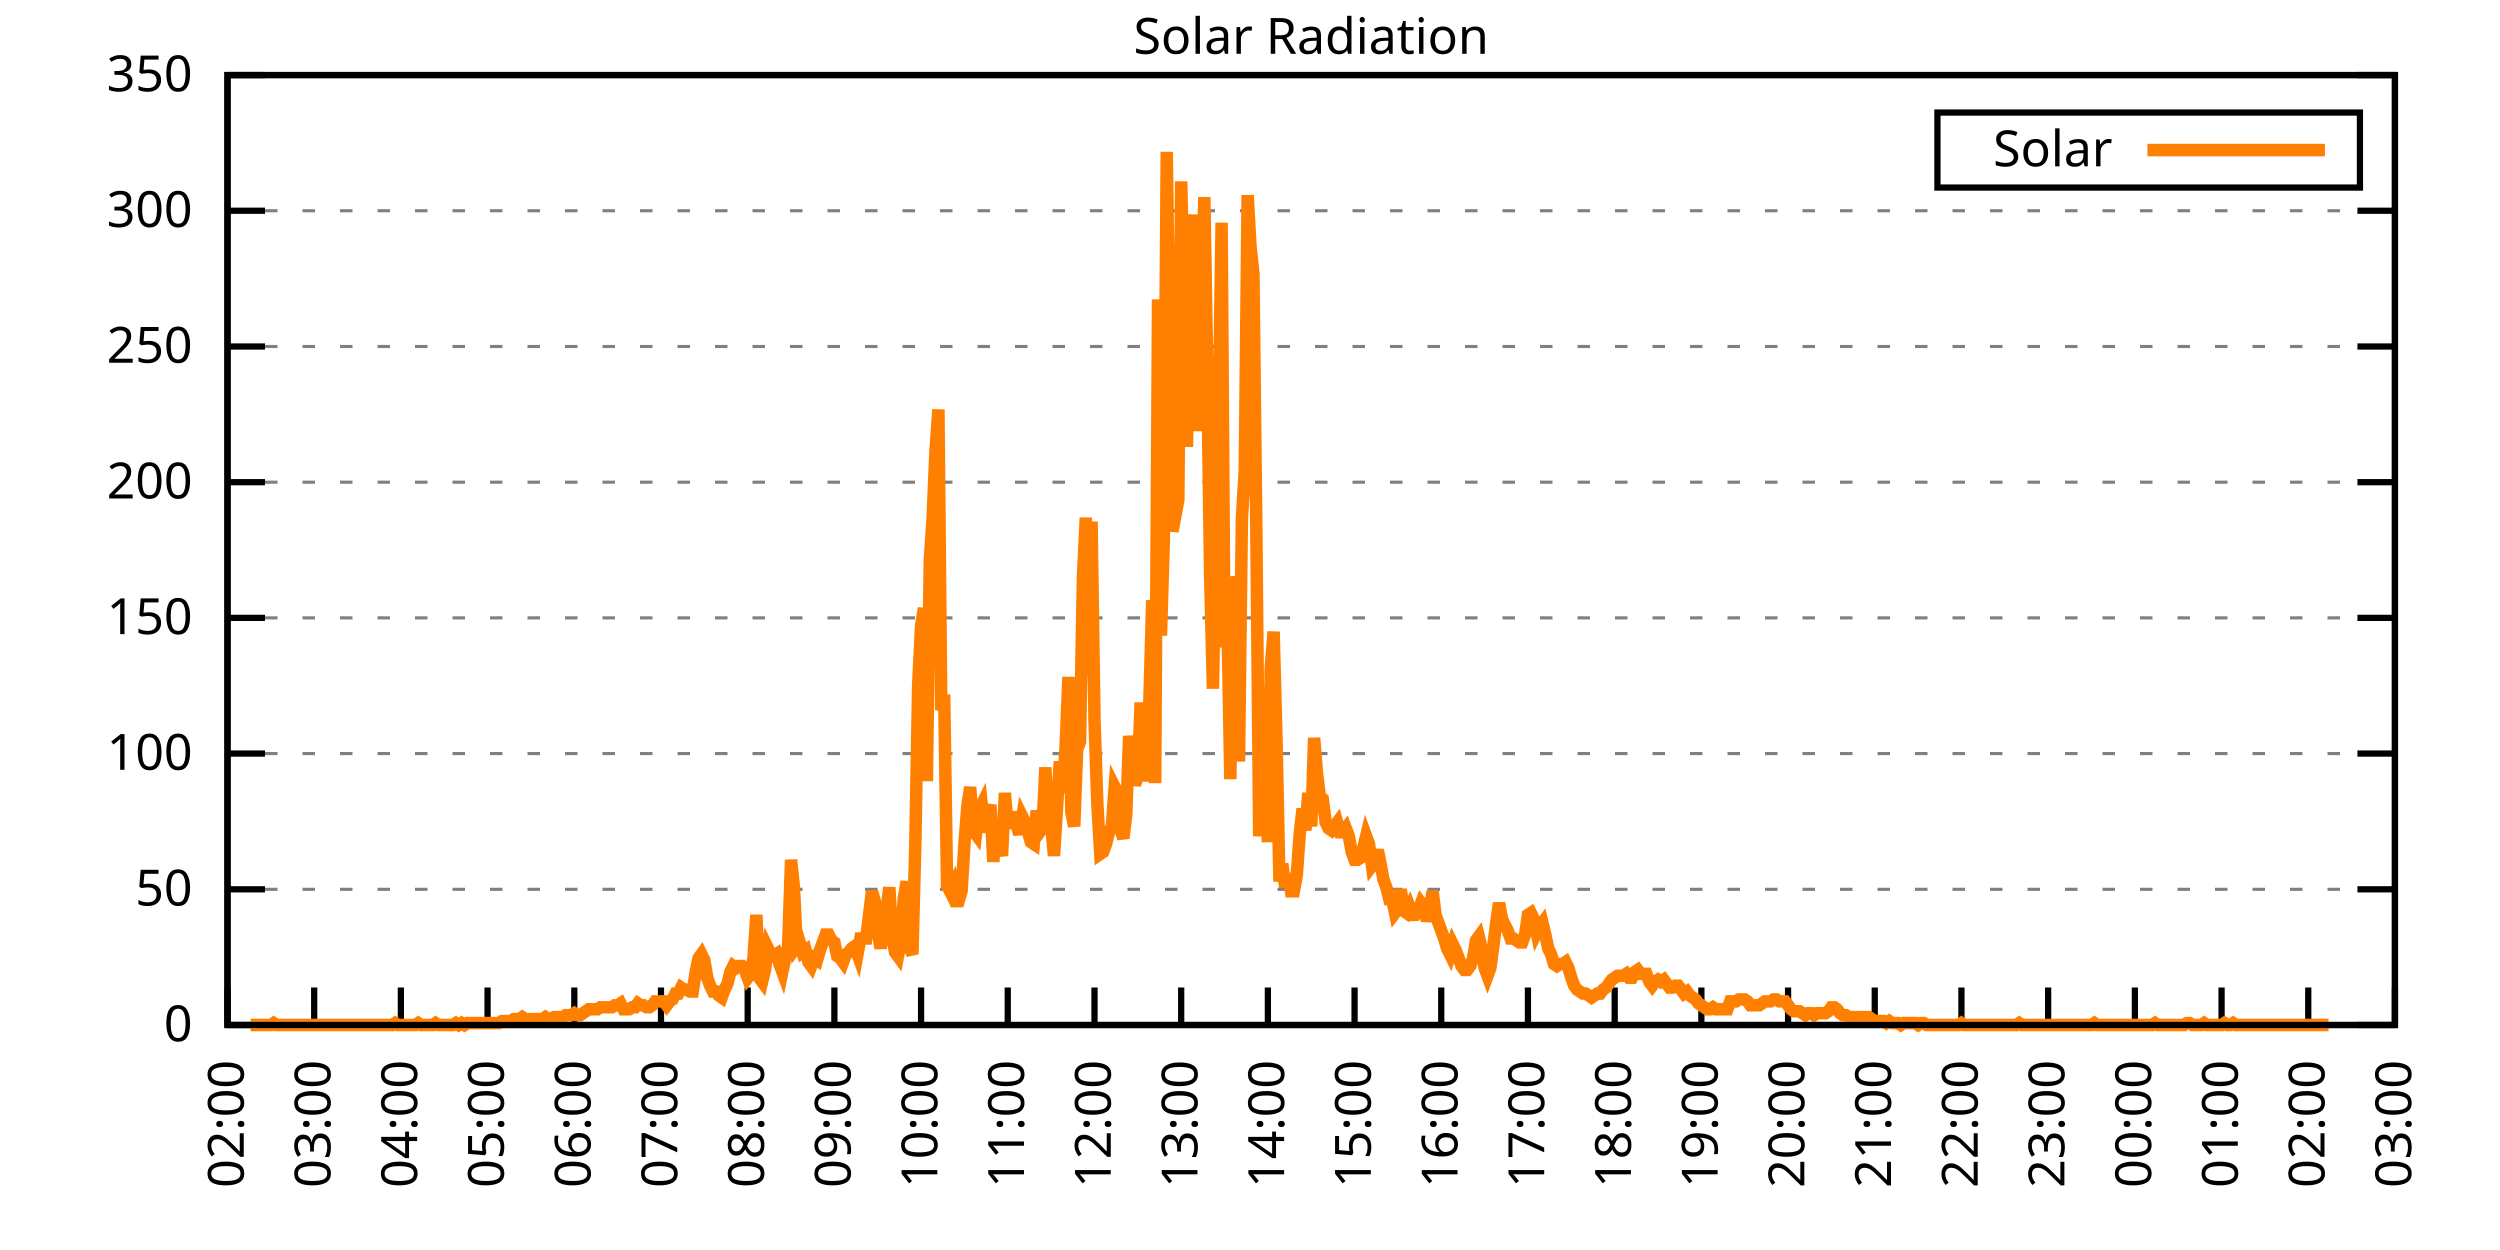
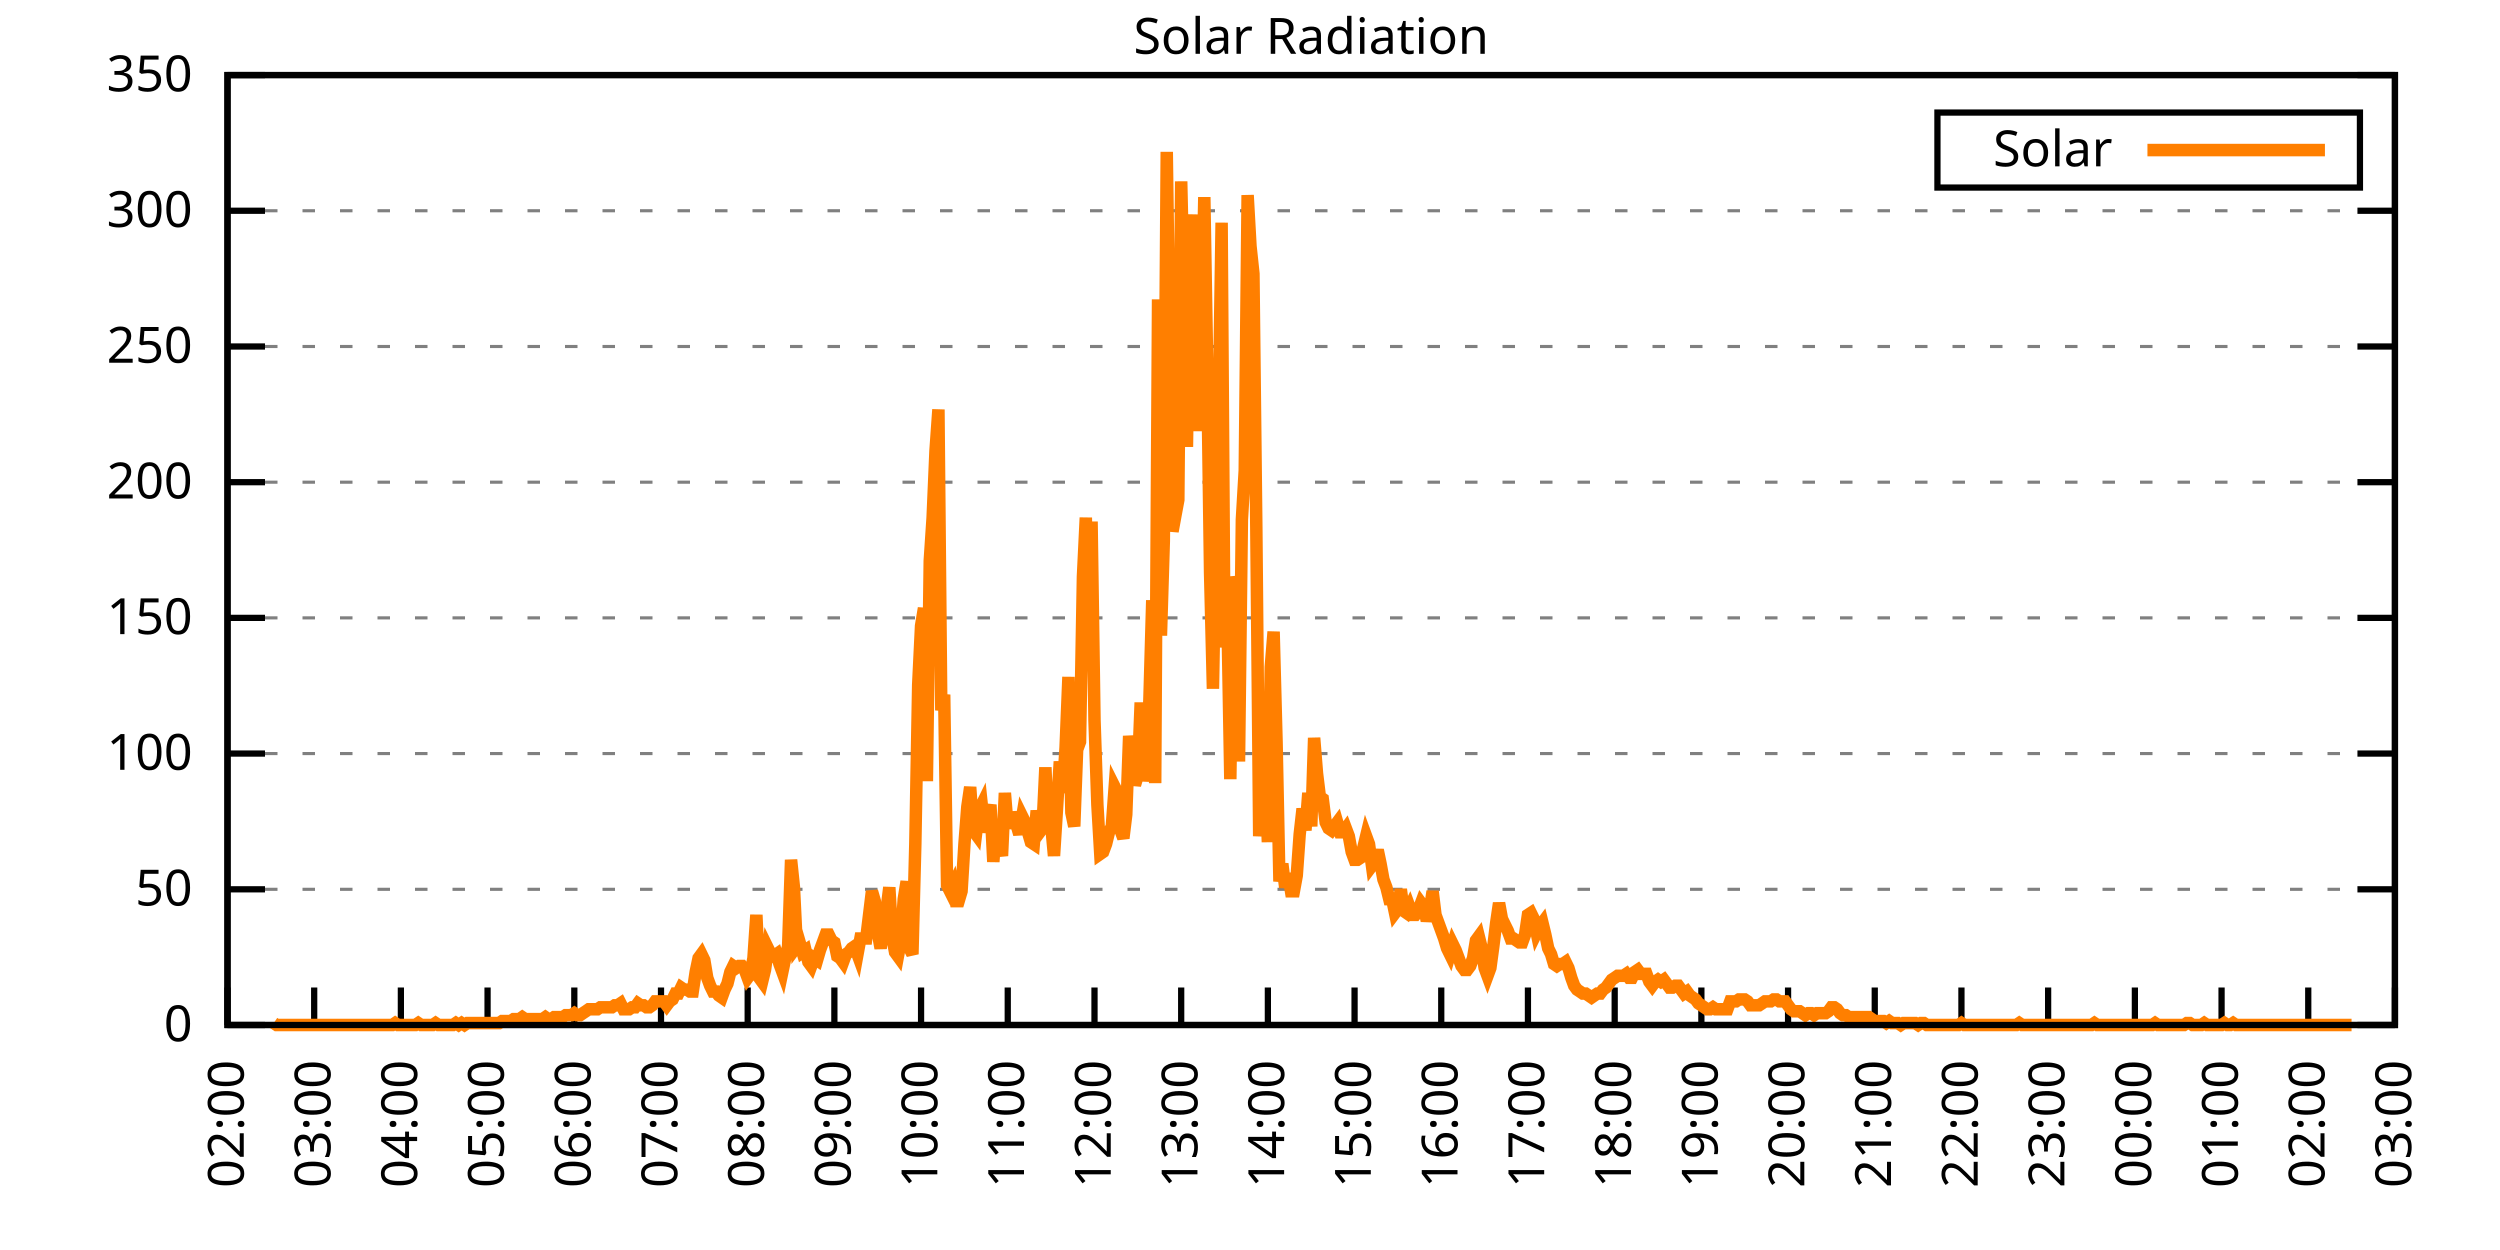
<svg xmlns="http://www.w3.org/2000/svg" xmlns:xlink="http://www.w3.org/1999/xlink" width="400" height="200" viewBox="0 0 400 200">
  <g id="gnuplot_canvas">
    <rect x="0" y="0" width="400" height="200" fill="none" />
    <defs>
      <circle id="gpDot" r="0.5" stroke-width="0.5" stroke="currentColor" />
      <path id="gpPt0" stroke-width="0.333" stroke="currentColor" d="M-1,0 h2 M0,-1 v2" />
      <path id="gpPt1" stroke-width="0.333" stroke="currentColor" d="M-1,-1 L1,1 M1,-1 L-1,1" />
      <path id="gpPt2" stroke-width="0.333" stroke="currentColor" d="M-1,0 L1,0 M0,-1 L0,1 M-1,-1 L1,1 M-1,1 L1,-1" />
      <rect id="gpPt3" stroke-width="0.333" stroke="currentColor" x="-1" y="-1" width="2" height="2" />
      <rect id="gpPt4" stroke-width="0.333" stroke="currentColor" fill="currentColor" x="-1" y="-1" width="2" height="2" />
      <circle id="gpPt5" stroke-width="0.333" stroke="currentColor" cx="0" cy="0" r="1" />
      <use xlink:href="#gpPt5" id="gpPt6" fill="currentColor" stroke="none" />
      <path id="gpPt7" stroke-width="0.333" stroke="currentColor" d="M0,-1.33 L-1.33,0.67 L1.33,0.67 z" />
      <use xlink:href="#gpPt7" id="gpPt8" fill="currentColor" stroke="none" />
      <use xlink:href="#gpPt7" id="gpPt9" stroke="currentColor" transform="rotate(180)" />
      <use xlink:href="#gpPt9" id="gpPt10" fill="currentColor" stroke="none" />
      <use xlink:href="#gpPt3" id="gpPt11" stroke="currentColor" transform="rotate(45)" />
      <use xlink:href="#gpPt11" id="gpPt12" fill="currentColor" stroke="none" />
      <path id="gpPt13" stroke-width="0.333" stroke="currentColor" d="M0,1.330 L1.265,0.411 L0.782,-1.067 L-0.782,-1.076 L-1.265,0.411 z" />
      <use xlink:href="#gpPt13" id="gpPt14" fill="currentColor" stroke="none" />
      <filter id="textbox" filterUnits="objectBoundingBox" x="0" y="0" height="1" width="1">
        <feFlood flood-color="white" flood-opacity="1" result="bgnd" />
        <feComposite in="SourceGraphic" in2="bgnd" operator="atop" />
      </filter>
      <filter id="greybox" filterUnits="objectBoundingBox" x="0" y="0" height="1" width="1">
        <feFlood flood-color="lightgrey" flood-opacity="1" result="grey" />
        <feComposite in="SourceGraphic" in2="grey" operator="atop" />
      </filter>
    </defs>
    <g fill="none" color="white" stroke="currentColor" stroke-width="1.00" stroke-linecap="butt" stroke-linejoin="miter">
</g>
    <g fill="none" color="black" stroke="currentColor" stroke-width="1.00" stroke-linecap="butt" stroke-linejoin="miter">
      <g stroke="none" shape-rendering="crispEdges">
        <polygon fill="rgb(255, 255, 255)" points="36.40,164.00 383.18,164.00 383.18,12.02 36.40,12.02 " />
      </g>
    </g>
    <g fill="none" color="black" stroke="currentColor" stroke-width="1.00" stroke-linecap="butt" stroke-linejoin="miter">
</g>
    <g fill="none" color="black" stroke="black" stroke-width="0.50" stroke-linecap="butt" stroke-linejoin="miter">
</g>
    <g fill="none" color="gray" stroke="currentColor" stroke-width="0.50" stroke-linecap="butt" stroke-linejoin="miter">
      <path stroke="gray" stroke-dasharray="2,4" class="gridline" d="M36.40,164.00 L383.19,164.00  " />
    </g>
    <g fill="none" color="gray" stroke="gray" stroke-width="1.00" stroke-linecap="butt" stroke-linejoin="miter">
</g>
    <g fill="none" color="black" stroke="currentColor" stroke-width="1.00" stroke-linecap="butt" stroke-linejoin="miter">
      <path stroke="black" d="M36.40,164.00 L42.40,164.00 M383.19,164.00 L377.19,164.00  " />
      <g transform="translate(30.80,166.60)" stroke="none" fill="black" font-family="Sans" font-size="8.00" text-anchor="end">
        <text>
          <tspan font-family="Sans"> 0</tspan>
        </text>
      </g>
    </g>
    <g fill="none" color="black" stroke="currentColor" stroke-width="1.00" stroke-linecap="butt" stroke-linejoin="miter">
</g>
    <g fill="none" color="black" stroke="black" stroke-width="0.50" stroke-linecap="butt" stroke-linejoin="miter">
</g>
    <g fill="none" color="gray" stroke="currentColor" stroke-width="0.50" stroke-linecap="butt" stroke-linejoin="miter">
      <path stroke="gray" stroke-dasharray="2,4" class="gridline" d="M36.40,142.29 L383.19,142.29  " />
    </g>
    <g fill="none" color="gray" stroke="gray" stroke-width="1.00" stroke-linecap="butt" stroke-linejoin="miter">
</g>
    <g fill="none" color="black" stroke="currentColor" stroke-width="1.00" stroke-linecap="butt" stroke-linejoin="miter">
      <path stroke="black" d="M36.40,142.29 L42.40,142.29 M383.19,142.29 L377.19,142.29  " />
      <g transform="translate(30.80,144.89)" stroke="none" fill="black" font-family="Sans" font-size="8.00" text-anchor="end">
        <text>
          <tspan font-family="Sans"> 50</tspan>
        </text>
      </g>
    </g>
    <g fill="none" color="black" stroke="currentColor" stroke-width="1.00" stroke-linecap="butt" stroke-linejoin="miter">
</g>
    <g fill="none" color="black" stroke="black" stroke-width="0.50" stroke-linecap="butt" stroke-linejoin="miter">
</g>
    <g fill="none" color="gray" stroke="currentColor" stroke-width="0.50" stroke-linecap="butt" stroke-linejoin="miter">
      <path stroke="gray" stroke-dasharray="2,4" class="gridline" d="M36.40,120.57 L383.19,120.57  " />
    </g>
    <g fill="none" color="gray" stroke="gray" stroke-width="1.00" stroke-linecap="butt" stroke-linejoin="miter">
</g>
    <g fill="none" color="black" stroke="currentColor" stroke-width="1.00" stroke-linecap="butt" stroke-linejoin="miter">
      <path stroke="black" d="M36.40,120.57 L42.40,120.57 M383.19,120.57 L377.19,120.57  " />
      <g transform="translate(30.80,123.17)" stroke="none" fill="black" font-family="Sans" font-size="8.00" text-anchor="end">
        <text>
          <tspan font-family="Sans"> 100</tspan>
        </text>
      </g>
    </g>
    <g fill="none" color="black" stroke="currentColor" stroke-width="1.00" stroke-linecap="butt" stroke-linejoin="miter">
</g>
    <g fill="none" color="black" stroke="black" stroke-width="0.50" stroke-linecap="butt" stroke-linejoin="miter">
</g>
    <g fill="none" color="gray" stroke="currentColor" stroke-width="0.50" stroke-linecap="butt" stroke-linejoin="miter">
      <path stroke="gray" stroke-dasharray="2,4" class="gridline" d="M36.40,98.86 L383.19,98.86  " />
    </g>
    <g fill="none" color="gray" stroke="gray" stroke-width="1.00" stroke-linecap="butt" stroke-linejoin="miter">
</g>
    <g fill="none" color="black" stroke="currentColor" stroke-width="1.00" stroke-linecap="butt" stroke-linejoin="miter">
      <path stroke="black" d="M36.40,98.86 L42.40,98.86 M383.19,98.86 L377.19,98.86  " />
      <g transform="translate(30.80,101.46)" stroke="none" fill="black" font-family="Sans" font-size="8.00" text-anchor="end">
        <text>
          <tspan font-family="Sans"> 150</tspan>
        </text>
      </g>
    </g>
    <g fill="none" color="black" stroke="currentColor" stroke-width="1.00" stroke-linecap="butt" stroke-linejoin="miter">
</g>
    <g fill="none" color="black" stroke="black" stroke-width="0.50" stroke-linecap="butt" stroke-linejoin="miter">
</g>
    <g fill="none" color="gray" stroke="currentColor" stroke-width="0.50" stroke-linecap="butt" stroke-linejoin="miter">
      <path stroke="gray" stroke-dasharray="2,4" class="gridline" d="M36.40,77.15 L383.19,77.15  " />
    </g>
    <g fill="none" color="gray" stroke="gray" stroke-width="1.00" stroke-linecap="butt" stroke-linejoin="miter">
</g>
    <g fill="none" color="black" stroke="currentColor" stroke-width="1.00" stroke-linecap="butt" stroke-linejoin="miter">
      <path stroke="black" d="M36.40,77.15 L42.40,77.15 M383.19,77.15 L377.19,77.15  " />
      <g transform="translate(30.80,79.75)" stroke="none" fill="black" font-family="Sans" font-size="8.00" text-anchor="end">
        <text>
          <tspan font-family="Sans"> 200</tspan>
        </text>
      </g>
    </g>
    <g fill="none" color="black" stroke="currentColor" stroke-width="1.00" stroke-linecap="butt" stroke-linejoin="miter">
</g>
    <g fill="none" color="black" stroke="black" stroke-width="0.50" stroke-linecap="butt" stroke-linejoin="miter">
</g>
    <g fill="none" color="gray" stroke="currentColor" stroke-width="0.50" stroke-linecap="butt" stroke-linejoin="miter">
      <path stroke="gray" stroke-dasharray="2,4" class="gridline" d="M36.40,55.44 L383.19,55.44  " />
    </g>
    <g fill="none" color="gray" stroke="gray" stroke-width="1.00" stroke-linecap="butt" stroke-linejoin="miter">
</g>
    <g fill="none" color="black" stroke="currentColor" stroke-width="1.00" stroke-linecap="butt" stroke-linejoin="miter">
      <path stroke="black" d="M36.40,55.44 L42.40,55.44 M383.19,55.44 L377.19,55.44  " />
      <g transform="translate(30.80,58.04)" stroke="none" fill="black" font-family="Sans" font-size="8.00" text-anchor="end">
        <text>
          <tspan font-family="Sans"> 250</tspan>
        </text>
      </g>
    </g>
    <g fill="none" color="black" stroke="currentColor" stroke-width="1.00" stroke-linecap="butt" stroke-linejoin="miter">
</g>
    <g fill="none" color="black" stroke="black" stroke-width="0.50" stroke-linecap="butt" stroke-linejoin="miter">
</g>
    <g fill="none" color="gray" stroke="currentColor" stroke-width="0.50" stroke-linecap="butt" stroke-linejoin="miter">
      <path stroke="gray" stroke-dasharray="2,4" class="gridline" d="M36.40,33.72 L383.19,33.72  " />
    </g>
    <g fill="none" color="gray" stroke="gray" stroke-width="1.00" stroke-linecap="butt" stroke-linejoin="miter">
</g>
    <g fill="none" color="black" stroke="currentColor" stroke-width="1.00" stroke-linecap="butt" stroke-linejoin="miter">
      <path stroke="black" d="M36.40,33.72 L42.40,33.72 M383.19,33.72 L377.19,33.72  " />
      <g transform="translate(30.80,36.32)" stroke="none" fill="black" font-family="Sans" font-size="8.00" text-anchor="end">
        <text>
          <tspan font-family="Sans"> 300</tspan>
        </text>
      </g>
    </g>
    <g fill="none" color="black" stroke="currentColor" stroke-width="1.00" stroke-linecap="butt" stroke-linejoin="miter">
</g>
    <g fill="none" color="black" stroke="black" stroke-width="0.50" stroke-linecap="butt" stroke-linejoin="miter">
</g>
    <g fill="none" color="gray" stroke="currentColor" stroke-width="0.50" stroke-linecap="butt" stroke-linejoin="miter">
      <path stroke="gray" stroke-dasharray="2,4" class="gridline" d="M36.40,12.01 L383.19,12.01  " />
    </g>
    <g fill="none" color="gray" stroke="gray" stroke-width="1.00" stroke-linecap="butt" stroke-linejoin="miter">
</g>
    <g fill="none" color="black" stroke="currentColor" stroke-width="1.00" stroke-linecap="butt" stroke-linejoin="miter">
      <path stroke="black" d="M36.40,12.01 L42.40,12.01 M383.19,12.01 L377.19,12.01  " />
      <g transform="translate(30.80,14.61)" stroke="none" fill="black" font-family="Sans" font-size="8.00" text-anchor="end">
        <text>
          <tspan font-family="Sans"> 350</tspan>
        </text>
      </g>
    </g>
    <g fill="none" color="black" stroke="currentColor" stroke-width="1.00" stroke-linecap="butt" stroke-linejoin="miter">
      <path stroke="black" d="M36.40,164.00 L36.40,158.00  " />
      <g transform="translate(39.00,169.60) rotate(270.00)" stroke="none" fill="black" font-family="Sans" font-size="8.00" text-anchor="end">
        <text>
          <tspan font-family="Sans">02:00</tspan>
        </text>
      </g>
    </g>
    <g fill="none" color="black" stroke="currentColor" stroke-width="1.00" stroke-linecap="butt" stroke-linejoin="miter">
      <path stroke="black" d="M50.27,164.00 L50.27,158.00  " />
      <g transform="translate(52.87,169.60) rotate(270.00)" stroke="none" fill="black" font-family="Sans" font-size="8.00" text-anchor="end">
        <text>
          <tspan font-family="Sans">03:00</tspan>
        </text>
      </g>
    </g>
    <g fill="none" color="black" stroke="currentColor" stroke-width="1.00" stroke-linecap="butt" stroke-linejoin="miter">
      <path stroke="black" d="M64.14,164.00 L64.14,158.00  " />
      <g transform="translate(66.74,169.60) rotate(270.00)" stroke="none" fill="black" font-family="Sans" font-size="8.00" text-anchor="end">
        <text>
          <tspan font-family="Sans">04:00</tspan>
        </text>
      </g>
    </g>
    <g fill="none" color="black" stroke="currentColor" stroke-width="1.00" stroke-linecap="butt" stroke-linejoin="miter">
      <path stroke="black" d="M78.01,164.00 L78.01,158.00  " />
      <g transform="translate(80.61,169.60) rotate(270.00)" stroke="none" fill="black" font-family="Sans" font-size="8.00" text-anchor="end">
        <text>
          <tspan font-family="Sans">05:00</tspan>
        </text>
      </g>
    </g>
    <g fill="none" color="black" stroke="currentColor" stroke-width="1.00" stroke-linecap="butt" stroke-linejoin="miter">
      <path stroke="black" d="M91.89,164.00 L91.89,158.00  " />
      <g transform="translate(94.49,169.60) rotate(270.00)" stroke="none" fill="black" font-family="Sans" font-size="8.00" text-anchor="end">
        <text>
          <tspan font-family="Sans">06:00</tspan>
        </text>
      </g>
    </g>
    <g fill="none" color="black" stroke="currentColor" stroke-width="1.00" stroke-linecap="butt" stroke-linejoin="miter">
      <path stroke="black" d="M105.76,164.00 L105.76,158.00  " />
      <g transform="translate(108.36,169.60) rotate(270.00)" stroke="none" fill="black" font-family="Sans" font-size="8.00" text-anchor="end">
        <text>
          <tspan font-family="Sans">07:00</tspan>
        </text>
      </g>
    </g>
    <g fill="none" color="black" stroke="currentColor" stroke-width="1.00" stroke-linecap="butt" stroke-linejoin="miter">
      <path stroke="black" d="M119.63,164.00 L119.63,158.00  " />
      <g transform="translate(122.23,169.60) rotate(270.00)" stroke="none" fill="black" font-family="Sans" font-size="8.00" text-anchor="end">
        <text>
          <tspan font-family="Sans">08:00</tspan>
        </text>
      </g>
    </g>
    <g fill="none" color="black" stroke="currentColor" stroke-width="1.00" stroke-linecap="butt" stroke-linejoin="miter">
      <path stroke="black" d="M133.50,164.00 L133.50,158.00  " />
      <g transform="translate(136.10,169.60) rotate(270.00)" stroke="none" fill="black" font-family="Sans" font-size="8.00" text-anchor="end">
        <text>
          <tspan font-family="Sans">09:00</tspan>
        </text>
      </g>
    </g>
    <g fill="none" color="black" stroke="currentColor" stroke-width="1.00" stroke-linecap="butt" stroke-linejoin="miter">
      <path stroke="black" d="M147.37,164.00 L147.37,158.00  " />
      <g transform="translate(149.97,169.60) rotate(270.00)" stroke="none" fill="black" font-family="Sans" font-size="8.00" text-anchor="end">
        <text>
          <tspan font-family="Sans">10:00</tspan>
        </text>
      </g>
    </g>
    <g fill="none" color="black" stroke="currentColor" stroke-width="1.00" stroke-linecap="butt" stroke-linejoin="miter">
      <path stroke="black" d="M161.24,164.00 L161.24,158.00  " />
      <g transform="translate(163.84,169.60) rotate(270.00)" stroke="none" fill="black" font-family="Sans" font-size="8.00" text-anchor="end">
        <text>
          <tspan font-family="Sans">11:00</tspan>
        </text>
      </g>
    </g>
    <g fill="none" color="black" stroke="currentColor" stroke-width="1.00" stroke-linecap="butt" stroke-linejoin="miter">
      <path stroke="black" d="M175.12,164.00 L175.12,158.00  " />
      <g transform="translate(177.72,169.60) rotate(270.00)" stroke="none" fill="black" font-family="Sans" font-size="8.00" text-anchor="end">
        <text>
          <tspan font-family="Sans">12:00</tspan>
        </text>
      </g>
    </g>
    <g fill="none" color="black" stroke="currentColor" stroke-width="1.00" stroke-linecap="butt" stroke-linejoin="miter">
      <path stroke="black" d="M188.99,164.00 L188.99,158.00  " />
      <g transform="translate(191.59,169.60) rotate(270.00)" stroke="none" fill="black" font-family="Sans" font-size="8.00" text-anchor="end">
        <text>
          <tspan font-family="Sans">13:00</tspan>
        </text>
      </g>
    </g>
    <g fill="none" color="black" stroke="currentColor" stroke-width="1.00" stroke-linecap="butt" stroke-linejoin="miter">
      <path stroke="black" d="M202.86,164.00 L202.86,158.00  " />
      <g transform="translate(205.46,169.60) rotate(270.00)" stroke="none" fill="black" font-family="Sans" font-size="8.00" text-anchor="end">
        <text>
          <tspan font-family="Sans">14:00</tspan>
        </text>
      </g>
    </g>
    <g fill="none" color="black" stroke="currentColor" stroke-width="1.00" stroke-linecap="butt" stroke-linejoin="miter">
      <path stroke="black" d="M216.73,164.00 L216.73,158.00  " />
      <g transform="translate(219.33,169.60) rotate(270.00)" stroke="none" fill="black" font-family="Sans" font-size="8.00" text-anchor="end">
        <text>
          <tspan font-family="Sans">15:00</tspan>
        </text>
      </g>
    </g>
    <g fill="none" color="black" stroke="currentColor" stroke-width="1.00" stroke-linecap="butt" stroke-linejoin="miter">
      <path stroke="black" d="M230.60,164.00 L230.60,158.00  " />
      <g transform="translate(233.20,169.60) rotate(270.00)" stroke="none" fill="black" font-family="Sans" font-size="8.00" text-anchor="end">
        <text>
          <tspan font-family="Sans">16:00</tspan>
        </text>
      </g>
    </g>
    <g fill="none" color="black" stroke="currentColor" stroke-width="1.00" stroke-linecap="butt" stroke-linejoin="miter">
      <path stroke="black" d="M244.47,164.00 L244.47,158.00  " />
      <g transform="translate(247.07,169.60) rotate(270.00)" stroke="none" fill="black" font-family="Sans" font-size="8.00" text-anchor="end">
        <text>
          <tspan font-family="Sans">17:00</tspan>
        </text>
      </g>
    </g>
    <g fill="none" color="black" stroke="currentColor" stroke-width="1.00" stroke-linecap="butt" stroke-linejoin="miter">
      <path stroke="black" d="M258.35,164.00 L258.35,158.00  " />
      <g transform="translate(260.95,169.60) rotate(270.00)" stroke="none" fill="black" font-family="Sans" font-size="8.00" text-anchor="end">
        <text>
          <tspan font-family="Sans">18:00</tspan>
        </text>
      </g>
    </g>
    <g fill="none" color="black" stroke="currentColor" stroke-width="1.00" stroke-linecap="butt" stroke-linejoin="miter">
      <path stroke="black" d="M272.22,164.00 L272.22,158.00  " />
      <g transform="translate(274.82,169.60) rotate(270.00)" stroke="none" fill="black" font-family="Sans" font-size="8.00" text-anchor="end">
        <text>
          <tspan font-family="Sans">19:00</tspan>
        </text>
      </g>
    </g>
    <g fill="none" color="black" stroke="currentColor" stroke-width="1.00" stroke-linecap="butt" stroke-linejoin="miter">
      <path stroke="black" d="M286.09,164.00 L286.09,158.00  " />
      <g transform="translate(288.69,169.60) rotate(270.00)" stroke="none" fill="black" font-family="Sans" font-size="8.00" text-anchor="end">
        <text>
          <tspan font-family="Sans">20:00</tspan>
        </text>
      </g>
    </g>
    <g fill="none" color="black" stroke="currentColor" stroke-width="1.00" stroke-linecap="butt" stroke-linejoin="miter">
      <path stroke="black" d="M299.96,164.00 L299.96,158.00  " />
      <g transform="translate(302.56,169.60) rotate(270.00)" stroke="none" fill="black" font-family="Sans" font-size="8.00" text-anchor="end">
        <text>
          <tspan font-family="Sans">21:00</tspan>
        </text>
      </g>
    </g>
    <g fill="none" color="black" stroke="currentColor" stroke-width="1.00" stroke-linecap="butt" stroke-linejoin="miter">
      <path stroke="black" d="M313.83,164.00 L313.83,158.00  " />
      <g transform="translate(316.43,169.60) rotate(270.00)" stroke="none" fill="black" font-family="Sans" font-size="8.00" text-anchor="end">
        <text>
          <tspan font-family="Sans">22:00</tspan>
        </text>
      </g>
    </g>
    <g fill="none" color="black" stroke="currentColor" stroke-width="1.00" stroke-linecap="butt" stroke-linejoin="miter">
      <path stroke="black" d="M327.70,164.00 L327.70,158.00  " />
      <g transform="translate(330.30,169.60) rotate(270.00)" stroke="none" fill="black" font-family="Sans" font-size="8.00" text-anchor="end">
        <text>
          <tspan font-family="Sans">23:00</tspan>
        </text>
      </g>
    </g>
    <g fill="none" color="black" stroke="currentColor" stroke-width="1.00" stroke-linecap="butt" stroke-linejoin="miter">
      <path stroke="black" d="M341.58,164.00 L341.58,158.00  " />
      <g transform="translate(344.18,169.60) rotate(270.00)" stroke="none" fill="black" font-family="Sans" font-size="8.00" text-anchor="end">
        <text>
          <tspan font-family="Sans">00:00</tspan>
        </text>
      </g>
    </g>
    <g fill="none" color="black" stroke="currentColor" stroke-width="1.00" stroke-linecap="butt" stroke-linejoin="miter">
      <path stroke="black" d="M355.45,164.00 L355.45,158.00  " />
      <g transform="translate(358.05,169.60) rotate(270.00)" stroke="none" fill="black" font-family="Sans" font-size="8.00" text-anchor="end">
        <text>
          <tspan font-family="Sans">01:00</tspan>
        </text>
      </g>
    </g>
    <g fill="none" color="black" stroke="currentColor" stroke-width="1.00" stroke-linecap="butt" stroke-linejoin="miter">
      <path stroke="black" d="M369.32,164.00 L369.32,158.00  " />
      <g transform="translate(371.92,169.60) rotate(270.00)" stroke="none" fill="black" font-family="Sans" font-size="8.00" text-anchor="end">
        <text>
          <tspan font-family="Sans">02:00</tspan>
        </text>
      </g>
    </g>
    <g fill="none" color="black" stroke="currentColor" stroke-width="1.00" stroke-linecap="butt" stroke-linejoin="miter">
      <path stroke="black" d="M383.19,164.00 L383.19,158.00  " />
      <g transform="translate(385.79,169.60) rotate(270.00)" stroke="none" fill="black" font-family="Sans" font-size="8.00" text-anchor="end">
        <text>
          <tspan font-family="Sans">03:00</tspan>
        </text>
      </g>
    </g>
    <g fill="none" color="black" stroke="currentColor" stroke-width="1.00" stroke-linecap="butt" stroke-linejoin="miter">
</g>
    <g fill="none" color="black" stroke="currentColor" stroke-width="1.00" stroke-linecap="butt" stroke-linejoin="miter">
      <path stroke="black" d="M36.40,12.01 L36.40,164.00 L383.19,164.00 L383.19,12.01 L36.40,12.01 Z  " />
    </g>
    <g fill="none" color="black" stroke="currentColor" stroke-width="1.00" stroke-linecap="butt" stroke-linejoin="miter">
</g>
    <g fill="none" color="black" stroke="currentColor" stroke-width="1.00" stroke-linecap="butt" stroke-linejoin="miter">
      <path stroke="black" d="M309.99,30.01 L309.99,18.01 L377.59,18.01 L377.59,30.01 L309.99,30.01 Z  " />
    </g>
    <g id="Solar_Radiation_plot_1">
      <g fill="none" color="white" stroke="black" stroke-width="2.00" stroke-linecap="butt" stroke-linejoin="miter">
</g>
      <g fill="none" color="black" stroke="currentColor" stroke-width="2.00" stroke-linecap="butt" stroke-linejoin="miter">
        <g transform="translate(337.99,26.61)" stroke="none" fill="black" font-family="Sans" font-size="8.00" text-anchor="end">
          <text>
            <tspan font-family="Sans">Solar</tspan>
          </text>
        </g>
      </g>
      <g fill="none" color="black" stroke="currentColor" stroke-width="2.00" stroke-linecap="butt" stroke-linejoin="miter">
-         <path stroke="rgb(255, 127,   0)" d="M343.59,24.01 L371.99,24.01 M40.10,164.00 L40.56,164.00 L41.02,164.00 L41.49,164.00 L41.95,164.00 L42.41,164.00   L42.87,164.00 L43.34,164.00 L43.80,163.69 L44.26,164.00 L44.72,164.00 L45.19,164.00 L45.65,164.00 L46.11,164.00   L46.57,164.00 L47.03,164.00 L47.50,164.00 L47.96,164.00 L48.42,164.00 L48.88,164.00 L49.35,164.00 L49.81,164.00   L50.27,164.00 L50.73,164.00 L51.20,164.00 L51.66,164.00 L52.12,164.00 L52.58,164.00 L53.05,164.00 L53.51,164.00   L53.97,164.00 L54.43,164.00 L54.90,164.00 L55.36,164.00 L55.82,164.00 L56.28,164.00 L56.75,164.00 L57.21,164.00   L57.67,164.00 L58.13,164.00 L58.59,164.00 L59.06,164.00 L59.52,164.00 L59.98,164.00 L60.44,164.00 L60.91,164.00   L61.37,164.00 L61.83,164.00 L62.29,164.00 L62.76,164.00 L63.22,163.69 L63.68,164.00 L64.14,164.00 L64.61,164.00   L65.07,164.00 L65.53,164.00 L65.99,164.00 L66.46,164.00 L66.92,163.69 L67.38,164.00 L67.84,164.00 L68.30,164.00   L68.77,164.00 L69.23,164.00 L69.69,163.69 L70.15,164.00 L70.62,164.00 L71.08,164.00 L71.54,164.00 L72.00,164.00   L72.47,164.00 L72.93,163.69 L73.39,164.00 L73.85,163.69 L74.32,164.00 L74.78,163.69 L75.24,163.69 L75.70,163.69   L76.17,163.69 L76.63,163.69 L77.09,163.69 L77.55,163.69 L78.01,163.69 L78.48,163.69 L78.94,163.69 L79.40,163.69   L79.86,163.69 L80.33,163.37 L80.79,163.37 L81.25,163.37 L81.71,163.37 L82.18,163.06 L82.64,163.06 L83.10,163.06   L83.56,162.74 L84.03,163.06 L84.49,163.06 L84.95,163.06 L85.41,163.06 L85.88,163.06 L86.34,163.06 L86.80,163.06   L87.26,162.74 L87.72,163.06 L88.19,163.06 L88.65,162.74 L89.11,162.74 L89.57,162.74 L90.04,162.74 L90.50,162.43   L90.96,162.43 L91.42,162.43 L91.89,162.11 L92.35,162.43 L92.81,162.43 L93.27,162.11 L93.74,161.80 L94.20,161.48   L94.66,161.48 L95.12,161.48 L95.59,161.48 L96.05,161.17 L96.51,161.17 L96.97,161.17 L97.44,161.17 L97.90,161.17   L98.36,160.85 L98.82,160.85 L99.28,160.54 L99.75,161.48 L100.21,161.48 L100.67,161.48 L101.13,161.17 L101.60,161.17   L102.06,160.54 L102.52,160.85 L102.98,160.85 L103.45,161.17 L103.91,161.17 L104.37,160.85 L104.83,160.22 L105.30,160.22   L105.76,160.22 L106.22,160.22 L106.68,160.85 L107.15,160.22 L107.61,159.91 L108.07,158.97 L108.53,158.97 L108.99,158.02   L109.46,158.34 L109.92,158.34 L110.38,158.65 L110.84,158.65 L111.31,155.50 L111.77,153.30 L112.23,152.67 L112.69,153.62   L113.16,156.45 L113.62,157.71 L114.08,158.65 L114.54,158.65 L115.01,159.28 L115.47,159.60 L115.93,158.34 L116.39,157.39   L116.86,155.50 L117.32,154.56 L117.78,154.88 L118.24,154.56 L118.70,154.56 L119.17,155.19 L119.63,156.45 L120.09,155.82   L120.55,153.30 L121.02,146.38 L121.48,156.45 L121.94,157.08 L122.40,155.19 L122.87,151.73 L123.33,152.67 L123.79,152.99   L124.25,152.67 L124.72,154.25 L125.18,155.50 L125.64,153.30 L126.10,151.41 L126.57,137.57 L127.03,141.98 L127.49,151.41   L127.95,150.79 L128.41,152.36 L128.88,152.04 L129.34,153.93 L129.80,154.56 L130.26,153.30 L130.73,153.62 L131.19,152.04   L131.65,150.79 L132.11,149.53 L132.58,149.53 L133.04,150.47 L133.50,150.79 L133.96,152.99 L134.43,153.30 L134.89,153.93   L135.35,152.67 L135.81,152.36 L136.28,151.73 L136.74,151.41 L137.20,152.67 L137.66,150.16 L138.13,150.16 L138.59,150.16   L139.05,146.38 L139.51,142.60 L139.97,144.18 L140.44,149.21 L140.90,151.73 L141.36,148.27 L141.82,145.75 L142.29,141.98   L142.75,149.84 L143.21,152.36 L143.67,152.99 L144.14,150.47 L144.60,143.86 L145.06,141.03 L145.52,151.73 L145.99,152.67   L146.45,135.05 L146.91,109.57 L147.37,100.13 L147.84,97.30 L148.30,124.99 L148.76,89.75 L149.22,82.82 L149.68,72.13   L150.15,65.52 L150.61,113.66 L151.07,111.14 L151.53,141.66 L152.00,142.60 L152.46,141.66 L152.92,144.18 L153.38,144.18   L153.85,142.60 L154.31,135.05 L154.77,129.08 L155.23,125.93 L155.70,132.85 L156.16,133.48 L156.62,129.70 L157.08,128.76   L157.55,133.17 L158.01,130.65 L158.47,128.76 L158.93,137.89 L159.39,131.91 L159.86,135.05 L160.32,136.94 L160.78,126.87   L161.24,132.54 L161.71,130.02 L162.17,131.59 L162.63,131.91 L163.09,133.48 L163.56,130.65 L164.02,131.59 L164.48,133.17   L164.94,134.74 L165.41,135.05 L165.87,129.70 L166.33,133.17 L166.79,132.54 L167.26,122.78 L167.72,133.17 L168.18,131.91   L168.64,136.94 L169.10,129.70 L169.57,121.84 L170.03,126.87 L170.49,119.64 L170.95,108.31 L171.42,130.02 L171.88,132.22   L172.34,119.95 L172.80,118.69 L173.27,92.26 L173.73,82.82 L174.19,105.16 L174.65,83.45 L175.12,115.23 L175.58,128.76   L176.04,136.63 L176.50,136.31 L176.97,135.05 L177.43,133.17 L177.89,132.22 L178.35,125.93 L178.82,126.87 L179.28,132.85   L179.74,134.11 L180.20,130.33 L180.66,117.75 L181.13,121.52 L181.59,125.61 L182.05,124.04 L182.51,112.40 L182.98,124.99   L183.44,121.21 L183.90,112.09 L184.36,96.04 L184.83,125.30 L185.29,47.90 L185.75,101.70 L186.21,86.60 L186.68,24.30   L187.14,57.97 L187.60,85.03 L188.06,82.51 L188.53,79.99 L188.99,29.02 L189.45,49.47 L189.91,71.50 L190.37,39.09   L190.84,34.37 L191.30,41.61 L191.76,68.98 L192.22,54.19 L192.69,31.54 L193.15,58.60 L193.61,91.63 L194.07,110.20   L194.54,84.40 L195.00,65.83 L195.46,35.63 L195.92,103.59 L196.39,98.87 L196.85,124.67 L197.31,92.26 L197.77,94.78   L198.24,121.84 L198.70,83.14 L199.16,75.27 L199.62,31.22 L200.08,39.40 L200.55,43.81 L201.01,84.40 L201.47,133.79   L201.93,128.13 L202.40,121.84 L202.86,134.74 L203.32,106.74 L203.78,101.07 L204.25,118.69 L204.71,141.03 L205.17,138.20   L205.63,141.98 L206.10,139.77 L206.56,142.60 L207.02,142.60 L207.48,140.09 L207.95,133.48 L208.41,129.39 L208.87,132.85   L209.33,126.87 L209.80,132.22 L210.26,118.06 L210.72,123.73 L211.18,127.50 L211.64,127.82 L212.11,131.59 L212.57,132.54   L213.03,132.85 L213.49,132.22 L213.96,131.59 L214.42,133.17 L214.88,133.17 L215.34,132.54 L215.81,133.79 L216.27,136.31   L216.73,137.57 L217.19,137.57 L217.66,137.26 L218.12,135.68 L218.58,133.79 L219.04,135.05 L219.51,138.51 L219.97,137.89   L220.43,136.00 L220.89,138.20 L221.35,140.72 L221.82,141.98 L222.28,143.86 L222.74,143.86 L223.20,146.07 L223.67,145.44   L224.13,142.29 L224.59,145.75 L225.05,146.07 L225.52,145.12 L225.98,146.38 L226.44,146.38 L226.90,145.75 L227.37,144.49   L227.83,145.12 L228.29,147.32 L228.75,145.75 L229.22,142.60 L229.68,146.38 L230.14,147.64 L230.60,148.90 L231.06,150.16   L231.53,151.73 L231.99,152.67 L232.45,151.10 L232.91,152.04 L233.38,153.30 L233.84,154.56 L234.30,155.19 L234.76,155.19   L235.23,154.56 L235.69,153.30 L236.15,150.47 L236.61,149.84 L237.08,151.73 L237.54,154.88 L238.00,156.13 L238.46,154.88   L238.93,151.41 L239.39,147.64 L239.85,144.49 L240.31,147.01 L240.77,147.95 L241.24,148.90 L241.70,150.16 L242.16,150.16   L242.62,150.47 L243.09,150.79 L243.55,150.79 L244.01,149.53 L244.47,146.38 L244.94,146.07 L245.40,147.01 L245.86,149.21   L246.32,148.27 L246.79,147.64 L247.25,149.53 L247.71,151.73 L248.17,152.67 L248.64,154.25 L249.10,154.56 L249.56,154.25   L250.02,154.25 L250.49,153.93 L250.95,154.88 L251.41,156.45 L251.87,157.71 L252.33,158.34 L252.80,158.65 L253.26,158.97   L253.72,158.97 L254.18,159.28 L254.65,159.60 L255.11,159.28 L255.57,158.97 L256.03,158.97 L256.50,158.34 L256.96,158.02   L257.42,157.39 L257.88,156.76 L258.35,156.45 L258.81,156.13 L259.27,156.13 L259.73,156.13 L260.20,155.82 L260.66,156.45   L261.12,156.45 L261.58,155.50 L262.04,155.19 L262.51,155.82 L262.97,155.82 L263.43,155.82 L263.89,157.08 L264.36,157.71   L264.82,157.08 L265.28,156.76 L265.74,157.08 L266.21,156.76 L266.67,157.39 L267.13,158.02 L267.59,158.02 L268.06,157.71   L268.52,157.71 L268.98,158.34 L269.44,158.97 L269.91,158.65 L270.37,159.28 L270.83,159.60 L271.29,159.91 L271.75,160.54   L272.22,160.85 L272.68,161.17 L273.14,161.48 L273.60,161.48 L274.07,161.17 L274.53,161.48 L274.99,161.48 L275.45,161.48   L275.92,161.48 L276.38,161.48 L276.84,160.22 L277.30,160.22 L277.77,160.22 L278.23,159.91 L278.69,159.91 L279.15,159.91   L279.62,160.22 L280.08,160.85 L280.54,160.85 L281.00,160.85 L281.46,160.85 L281.93,160.54 L282.39,160.22 L282.85,160.22   L283.31,160.22 L283.78,159.91 L284.24,159.91 L284.70,160.22 L285.16,160.22 L285.63,160.22 L286.09,160.85 L286.55,161.48   L287.01,161.80 L287.48,161.80 L287.94,161.80 L288.40,162.11 L288.86,162.43 L289.33,162.11 L289.79,162.11 L290.25,162.43   L290.71,162.11 L291.18,162.11 L291.64,162.11 L292.10,162.11 L292.56,161.80 L293.02,161.17 L293.49,161.17 L293.95,161.48   L294.41,162.11 L294.87,162.43 L295.34,162.43 L295.80,162.74 L296.26,162.74 L296.72,162.74 L297.19,162.74 L297.65,162.74   L298.11,162.74 L298.57,162.74 L299.04,162.74 L299.50,163.06 L299.96,163.37 L300.42,163.37 L300.89,163.37 L301.35,163.37   L301.81,163.69 L302.27,163.37 L302.73,163.69 L303.20,163.69 L303.66,163.69 L304.12,164.00 L304.58,163.69 L305.05,163.69   L305.51,163.69 L305.97,163.69 L306.43,163.69 L306.90,164.00 L307.36,163.69 L307.82,163.69 L308.28,164.00 L308.75,164.00   L309.21,164.00 L309.67,164.00 L310.13,164.00 L310.60,164.00 L311.06,164.00 L311.52,164.00 L311.98,164.00 L312.44,164.00   L312.91,164.00 L313.37,164.00 L313.83,163.69 L314.29,164.00 L314.76,164.00 L315.22,164.00 L315.68,164.00 L316.14,164.00   L316.61,164.00 L317.07,164.00 L317.53,164.00 L317.99,164.00 L318.46,164.00 L318.92,164.00 L319.38,164.00 L319.84,164.00   L320.31,164.00 L320.77,164.00 L321.23,164.00 L321.69,164.00 L322.15,164.00 L322.62,164.00 L323.08,163.69 L323.54,164.00   L324.00,164.00 L324.47,164.00 L324.93,164.00 L325.39,164.00 L325.85,164.00 L326.32,164.00 L326.78,164.00 L327.24,164.00   L327.70,164.00 L328.17,164.00 L328.63,164.00 L329.09,164.00 L329.55,164.00 L330.02,164.00 L330.48,164.00 L330.94,164.00   L331.40,164.00 L331.87,164.00 L332.33,164.00 L332.79,164.00 L333.25,164.00 L333.71,164.00 L334.18,164.00 L334.64,164.00   L335.10,163.69 L335.56,164.00 L336.03,164.00 L336.49,164.00 L336.95,164.00 L337.41,164.00 L337.88,164.00 L338.34,164.00   L338.80,164.00 L339.26,164.00 L339.73,164.00 L340.19,164.00 L340.65,164.00 L341.11,164.00 L341.58,164.00 L342.04,164.00   L342.50,164.00 L342.96,164.00 L343.42,164.00 L343.89,164.00 L344.35,164.00 L344.81,163.69 L345.27,164.00 L345.74,164.00   L346.20,164.00 L346.66,164.00 L347.12,164.00 L347.59,164.00 L348.05,164.00 L348.51,164.00 L348.97,164.00 L349.44,164.00   L349.90,163.69 L350.36,163.69 L350.82,164.00 L351.29,164.00 L351.75,164.00 L352.21,164.00 L352.67,163.69 L353.13,164.00   L353.60,164.00 L354.06,164.00 L354.52,164.00 L354.98,164.00 L355.45,164.00 L355.91,163.69 L356.37,164.00 L356.83,164.00   L357.30,163.69 L357.76,164.00 L358.22,164.00 L358.68,164.00 L359.15,164.00 L359.61,164.00 L360.07,164.00 L360.53,164.00   L361.00,164.00 L361.46,164.00 L361.92,164.00 L362.38,164.00 L362.84,164.00 L363.31,164.00 L363.77,164.00 L364.23,164.00   L364.69,164.00 L365.16,164.00 L365.62,164.00 L366.08,164.00 L366.54,164.00 L367.01,164.00 L367.47,164.00 L367.93,164.00   L368.39,164.00 L368.86,164.00 L369.32,164.00 L369.78,164.00 L370.24,164.00 L370.71,164.00 L371.17,164.00 L371.63,164.00   L372.09,164.00 L372.56,164.00  " />
+         <path stroke="rgb(255, 127,   0)" d="M343.59,24.01 L371.99,24.01 M43.80,163.69 L44.26,164.00 L44.72,164.00 L45.19,164.00 L45.65,164.00 L46.11,164.00   L46.57,164.00 L47.03,164.00 L47.50,164.00 L47.96,164.00 L48.42,164.00 L48.88,164.00 L49.35,164.00 L49.81,164.00   L50.27,164.00 L50.73,164.00 L51.20,164.00 L51.66,164.00 L52.12,164.00 L52.58,164.00 L53.05,164.00 L53.51,164.00   L53.97,164.00 L54.43,164.00 L54.90,164.00 L55.36,164.00 L55.82,164.00 L56.28,164.00 L56.75,164.00 L57.21,164.00   L57.67,164.00 L58.13,164.00 L58.59,164.00 L59.06,164.00 L59.52,164.00 L59.98,164.00 L60.44,164.00 L60.91,164.00   L61.37,164.00 L61.83,164.00 L62.29,164.00 L62.76,164.00 L63.22,163.69 L63.68,164.00 L64.14,164.00 L64.61,164.00   L65.07,164.00 L65.53,164.00 L65.99,164.00 L66.46,164.00 L66.92,163.69 L67.38,164.00 L67.84,164.00 L68.30,164.00   L68.77,164.00 L69.23,164.00 L69.69,163.69 L70.15,164.00 L70.62,164.00 L71.08,164.00 L71.54,164.00 L72.00,164.00   L72.47,164.00 L72.93,163.69 L73.39,164.00 L73.85,163.69 L74.32,164.00 L74.78,163.69 L75.24,163.69 L75.70,163.69   L76.17,163.69 L76.63,163.69 L77.09,163.69 L77.55,163.69 L78.01,163.69 L78.48,163.69 L78.94,163.69 L79.40,163.69   L79.86,163.69 L80.33,163.37 L80.79,163.37 L81.25,163.37 L81.71,163.37 L82.18,163.06 L82.64,163.06 L83.10,163.06   L83.56,162.74 L84.03,163.06 L84.49,163.06 L84.95,163.06 L85.41,163.06 L85.88,163.06 L86.34,163.06 L86.80,163.06   L87.26,162.74 L87.72,163.06 L88.19,163.06 L88.65,162.74 L89.11,162.74 L89.57,162.74 L90.04,162.74 L90.50,162.43   L90.96,162.43 L91.42,162.43 L91.89,162.11 L92.35,162.43 L92.81,162.43 L93.27,162.11 L93.74,161.80 L94.20,161.48   L94.66,161.48 L95.12,161.48 L95.59,161.48 L96.05,161.17 L96.51,161.17 L96.97,161.17 L97.44,161.17 L97.90,161.17   L98.36,160.85 L98.82,160.85 L99.28,160.54 L99.75,161.48 L100.21,161.48 L100.67,161.48 L101.13,161.17 L101.60,161.17   L102.06,160.54 L102.52,160.85 L102.98,160.85 L103.45,161.17 L103.91,161.17 L104.37,160.85 L104.83,160.22 L105.30,160.22   L105.76,160.22 L106.22,160.22 L106.68,160.85 L107.15,160.22 L107.61,159.91 L108.07,158.97 L108.53,158.97 L108.99,158.02   L109.46,158.34 L109.92,158.34 L110.38,158.65 L110.84,158.65 L111.31,155.50 L111.77,153.30 L112.23,152.67 L112.69,153.62   L113.16,156.45 L113.62,157.71 L114.08,158.65 L114.54,158.65 L115.01,159.28 L115.47,159.60 L115.93,158.34 L116.39,157.39   L116.86,155.50 L117.32,154.56 L117.78,154.88 L118.24,154.56 L118.70,154.56 L119.17,155.19 L119.63,156.45 L120.09,155.82   L120.55,153.30 L121.02,146.38 L121.48,156.45 L121.94,157.08 L122.40,155.19 L122.87,151.73 L123.33,152.67 L123.79,152.99   L124.25,152.67 L124.72,154.25 L125.18,155.50 L125.64,153.30 L126.10,151.41 L126.57,137.57 L127.03,141.98 L127.49,151.41   L127.95,150.79 L128.41,152.36 L128.88,152.04 L129.34,153.93 L129.80,154.56 L130.26,153.30 L130.73,153.62 L131.19,152.04   L131.65,150.79 L132.11,149.53 L132.58,149.53 L133.04,150.47 L133.50,150.79 L133.96,152.99 L134.43,153.30 L134.89,153.93   L135.35,152.67 L135.81,152.36 L136.28,151.73 L136.74,151.41 L137.20,152.67 L137.66,150.16 L138.13,150.16 L138.59,150.16   L139.05,146.38 L139.51,142.60 L139.97,144.18 L140.44,149.21 L140.90,151.73 L141.36,148.27 L141.82,145.75 L142.29,141.98   L142.75,149.84 L143.21,152.36 L143.67,152.99 L144.14,150.47 L144.60,143.86 L145.06,141.03 L145.52,151.73 L145.99,152.67   L146.45,135.05 L146.91,109.57 L147.37,100.13 L147.84,97.30 L148.30,124.99 L148.76,89.75 L149.22,82.82 L149.68,72.13   L150.15,65.52 L150.61,113.66 L151.07,111.14 L151.53,141.66 L152.00,142.60 L152.46,141.66 L152.92,144.18 L153.38,144.18   L153.85,142.60 L154.31,135.05 L154.77,129.08 L155.23,125.93 L155.70,132.85 L156.16,133.48 L156.62,129.70 L157.08,128.76   L157.55,133.17 L158.01,130.65 L158.47,128.76 L158.93,137.89 L159.39,131.91 L159.86,135.05 L160.32,136.94 L160.78,126.87   L161.24,132.54 L161.71,130.02 L162.17,131.59 L162.63,131.91 L163.09,133.48 L163.56,130.65 L164.02,131.59 L164.48,133.17   L164.94,134.74 L165.41,135.05 L165.87,129.70 L166.33,133.17 L166.79,132.54 L167.26,122.78 L167.72,133.17 L168.18,131.91   L168.64,136.94 L169.10,129.70 L169.57,121.84 L170.03,126.87 L170.49,119.64 L170.95,108.31 L171.42,130.02 L171.88,132.22   L172.34,119.95 L172.80,118.69 L173.27,92.26 L173.73,82.82 L174.19,105.16 L174.65,83.45 L175.12,115.23 L175.58,128.76   L176.04,136.63 L176.50,136.31 L176.97,135.05 L177.43,133.17 L177.89,132.22 L178.35,125.93 L178.82,126.87 L179.28,132.85   L179.74,134.11 L180.20,130.33 L180.66,117.75 L181.13,121.52 L181.59,125.61 L182.05,124.04 L182.51,112.40 L182.98,124.99   L183.44,121.21 L183.90,112.09 L184.36,96.04 L184.83,125.30 L185.29,47.90 L185.75,101.70 L186.21,86.60 L186.68,24.30   L187.14,57.97 L187.60,85.03 L188.06,82.51 L188.53,79.99 L188.99,29.02 L189.45,49.47 L189.91,71.50 L190.37,39.09   L190.84,34.37 L191.30,41.61 L191.76,68.98 L192.22,54.19 L192.69,31.54 L193.15,58.60 L193.61,91.63 L194.07,110.20   L194.54,84.40 L195.00,65.83 L195.46,35.63 L195.92,103.59 L196.39,98.87 L196.85,124.67 L197.31,92.26 L197.77,94.78   L198.24,121.84 L198.70,83.14 L199.16,75.27 L199.62,31.22 L200.08,39.40 L200.55,43.81 L201.01,84.40 L201.47,133.79   L201.93,128.13 L202.40,121.84 L202.86,134.74 L203.32,106.74 L203.78,101.07 L204.25,118.69 L204.71,141.03 L205.17,138.20   L205.63,141.98 L206.10,139.77 L206.56,142.60 L207.02,142.60 L207.48,140.09 L207.95,133.48 L208.41,129.39 L208.87,132.85   L209.33,126.87 L209.80,132.22 L210.26,118.06 L210.72,123.73 L211.18,127.50 L211.64,127.82 L212.11,131.59 L212.57,132.54   L213.03,132.85 L213.49,132.22 L213.96,131.59 L214.42,133.17 L214.88,133.17 L215.34,132.54 L215.81,133.79 L216.27,136.31   L216.73,137.57 L217.19,137.57 L217.66,137.26 L218.12,135.68 L218.58,133.79 L219.04,135.05 L219.51,138.51 L219.97,137.89   L220.43,136.00 L220.89,138.20 L221.35,140.72 L221.82,141.98 L222.28,143.86 L222.74,143.86 L223.20,146.07 L223.67,145.44   L224.13,142.29 L224.59,145.75 L225.05,146.07 L225.52,145.12 L225.98,146.38 L226.44,146.38 L226.90,145.75 L227.37,144.49   L227.83,145.12 L228.29,147.32 L228.75,145.75 L229.22,142.60 L229.68,146.38 L230.14,147.64 L230.60,148.90 L231.06,150.16   L231.53,151.73 L231.99,152.67 L232.45,151.10 L232.91,152.04 L233.38,153.30 L233.84,154.56 L234.30,155.19 L234.76,155.19   L235.23,154.56 L235.69,153.30 L236.15,150.47 L236.61,149.84 L237.08,151.73 L237.54,154.88 L238.00,156.13 L238.46,154.88   L238.93,151.41 L239.39,147.64 L239.85,144.49 L240.31,147.01 L240.77,147.95 L241.24,148.90 L241.70,150.16 L242.16,150.16   L242.62,150.47 L243.09,150.79 L243.55,150.79 L244.01,149.53 L244.47,146.38 L244.94,146.07 L245.40,147.01 L245.86,149.21   L246.32,148.27 L246.79,147.64 L247.25,149.53 L247.71,151.73 L248.17,152.67 L248.64,154.25 L249.10,154.56 L249.56,154.25   L250.02,154.25 L250.49,153.93 L250.95,154.88 L251.41,156.45 L251.87,157.71 L252.33,158.34 L252.80,158.65 L253.26,158.97   L253.72,158.97 L254.18,159.28 L254.65,159.60 L255.11,159.28 L255.57,158.97 L256.03,158.97 L256.50,158.34 L256.96,158.02   L257.42,157.39 L257.88,156.76 L258.35,156.45 L258.81,156.13 L259.27,156.13 L259.73,156.13 L260.20,155.82 L260.66,156.45   L261.12,156.45 L261.58,155.50 L262.04,155.19 L262.51,155.82 L262.97,155.82 L263.43,155.82 L263.89,157.08 L264.36,157.71   L264.82,157.08 L265.28,156.76 L265.74,157.08 L266.21,156.76 L266.67,157.39 L267.13,158.02 L267.59,158.02 L268.06,157.71   L268.52,157.71 L268.98,158.34 L269.44,158.97 L269.91,158.65 L270.37,159.28 L270.83,159.60 L271.29,159.91 L271.75,160.54   L272.22,160.85 L272.68,161.17 L273.14,161.48 L273.60,161.48 L274.07,161.17 L274.53,161.48 L274.99,161.48 L275.45,161.48   L275.92,161.48 L276.38,161.48 L276.84,160.22 L277.30,160.22 L277.77,160.22 L278.23,159.91 L278.69,159.91 L279.15,159.91   L279.62,160.22 L280.08,160.85 L280.54,160.85 L281.00,160.85 L281.46,160.85 L281.93,160.54 L282.39,160.22 L282.85,160.22   L283.31,160.22 L283.78,159.91 L284.24,159.91 L284.70,160.22 L285.16,160.22 L285.63,160.22 L286.09,160.85 L286.55,161.48   L287.01,161.80 L287.48,161.80 L287.94,161.80 L288.40,162.11 L288.86,162.43 L289.33,162.11 L289.79,162.11 L290.25,162.43   L290.71,162.11 L291.18,162.11 L291.64,162.11 L292.10,162.11 L292.56,161.80 L293.02,161.17 L293.49,161.17 L293.95,161.48   L294.41,162.11 L294.87,162.43 L295.34,162.43 L295.80,162.74 L296.26,162.74 L296.72,162.74 L297.19,162.74 L297.65,162.74   L298.11,162.74 L298.57,162.74 L299.04,162.74 L299.50,163.06 L299.96,163.37 L300.42,163.37 L300.89,163.37 L301.35,163.37   L301.81,163.69 L302.27,163.37 L302.73,163.69 L303.20,163.69 L303.66,163.69 L304.12,164.00 L304.58,163.69 L305.05,163.69   L305.51,163.69 L305.97,163.69 L306.43,163.69 L306.90,164.00 L307.36,163.69 L307.82,163.69 L308.28,164.00 L308.75,164.00   L309.21,164.00 L309.67,164.00 L310.13,164.00 L310.60,164.00 L311.06,164.00 L311.52,164.00 L311.98,164.00 L312.44,164.00   L312.91,164.00 L313.37,164.00 L313.83,163.69 L314.29,164.00 L314.76,164.00 L315.22,164.00 L315.68,164.00 L316.14,164.00   L316.61,164.00 L317.07,164.00 L317.53,164.00 L317.99,164.00 L318.46,164.00 L318.92,164.00 L319.38,164.00 L319.84,164.00   L320.31,164.00 L320.77,164.00 L321.23,164.00 L321.69,164.00 L322.15,164.00 L322.62,164.00 L323.08,163.69 L323.54,164.00   L324.00,164.00 L324.47,164.00 L324.93,164.00 L325.39,164.00 L325.85,164.00 L326.32,164.00 L326.78,164.00 L327.24,164.00   L327.70,164.00 L328.17,164.00 L328.63,164.00 L329.09,164.00 L329.55,164.00 L330.02,164.00 L330.48,164.00 L330.94,164.00   L331.40,164.00 L331.87,164.00 L332.33,164.00 L332.79,164.00 L333.25,164.00 L333.71,164.00 L334.18,164.00 L334.64,164.00   L335.10,163.69 L335.56,164.00 L336.03,164.00 L336.49,164.00 L336.95,164.00 L337.41,164.00 L337.88,164.00 L338.34,164.00   L338.80,164.00 L339.26,164.00 L339.73,164.00 L340.19,164.00 L340.65,164.00 L341.11,164.00 L341.58,164.00 L342.04,164.00   L342.50,164.00 L342.96,164.00 L343.42,164.00 L343.89,164.00 L344.35,164.00 L344.81,163.69 L345.27,164.00 L345.74,164.00   L346.20,164.00 L346.66,164.00 L347.12,164.00 L347.59,164.00 L348.05,164.00 L348.51,164.00 L348.97,164.00 L349.44,164.00   L349.90,163.69 L350.36,163.69 L350.82,164.00 L351.29,164.00 L351.75,164.00 L352.21,164.00 L352.67,163.69 L353.13,164.00   L353.60,164.00 L354.06,164.00 L354.52,164.00 L354.98,164.00 L355.45,164.00 L355.91,163.69 L356.37,164.00 L356.83,164.00   L357.30,163.69 L357.76,164.00 L358.22,164.00 L358.68,164.00 L359.15,164.00 L359.61,164.00 L360.07,164.00 L360.53,164.00   L361.00,164.00 L361.46,164.00 L361.92,164.00 L362.38,164.00 L362.84,164.00 L363.31,164.00 L363.77,164.00 L364.23,164.00   L364.69,164.00 L365.16,164.00 L365.62,164.00 L366.08,164.00 L366.54,164.00 L367.01,164.00 L367.47,164.00 L367.93,164.00   L368.39,164.00 L368.86,164.00 L369.32,164.00 L369.78,164.00 L370.24,164.00 L370.71,164.00 L371.17,164.00 L371.63,164.00   L372.09,164.00 L372.56,164.00 L373.02,164.00 L373.48,164.00 L373.94,164.00 L374.40,164.00 L374.87,164.00 L375.33,164.00   L375.79,164.00 L376.25,164.00  " />
      </g>
    </g>
    <g fill="none" color="black" stroke="currentColor" stroke-width="2.00" stroke-linecap="butt" stroke-linejoin="miter">
</g>
    <g fill="none" color="black" stroke="black" stroke-width="1.00" stroke-linecap="butt" stroke-linejoin="miter">
</g>
    <g fill="none" color="black" stroke="currentColor" stroke-width="1.00" stroke-linecap="butt" stroke-linejoin="miter">
      <path stroke="black" d="M36.40,12.01 L36.40,164.00 L383.19,164.00 L383.19,12.01 L36.40,12.01 Z  " />
      <g transform="translate(6.80,88.01) rotate(270.00)" stroke="none" fill="black" font-family="Sans" font-size="8.00" text-anchor="middle">
        <text />
      </g>
    </g>
    <g fill="none" color="black" stroke="currentColor" stroke-width="1.00" stroke-linecap="butt" stroke-linejoin="miter">
</g>
    <g fill="none" color="black" stroke="currentColor" stroke-width="1.00" stroke-linecap="butt" stroke-linejoin="miter">
      <g transform="translate(209.79,8.61)" stroke="none" fill="black" font-family="Sans" font-size="8.00" text-anchor="middle">
        <text>
          <tspan font-family="Sans">Solar Radiation</tspan>
        </text>
      </g>
    </g>
    <g fill="none" color="black" stroke="currentColor" stroke-width="1.00" stroke-linecap="butt" stroke-linejoin="miter">
</g>
  </g>
</svg>
